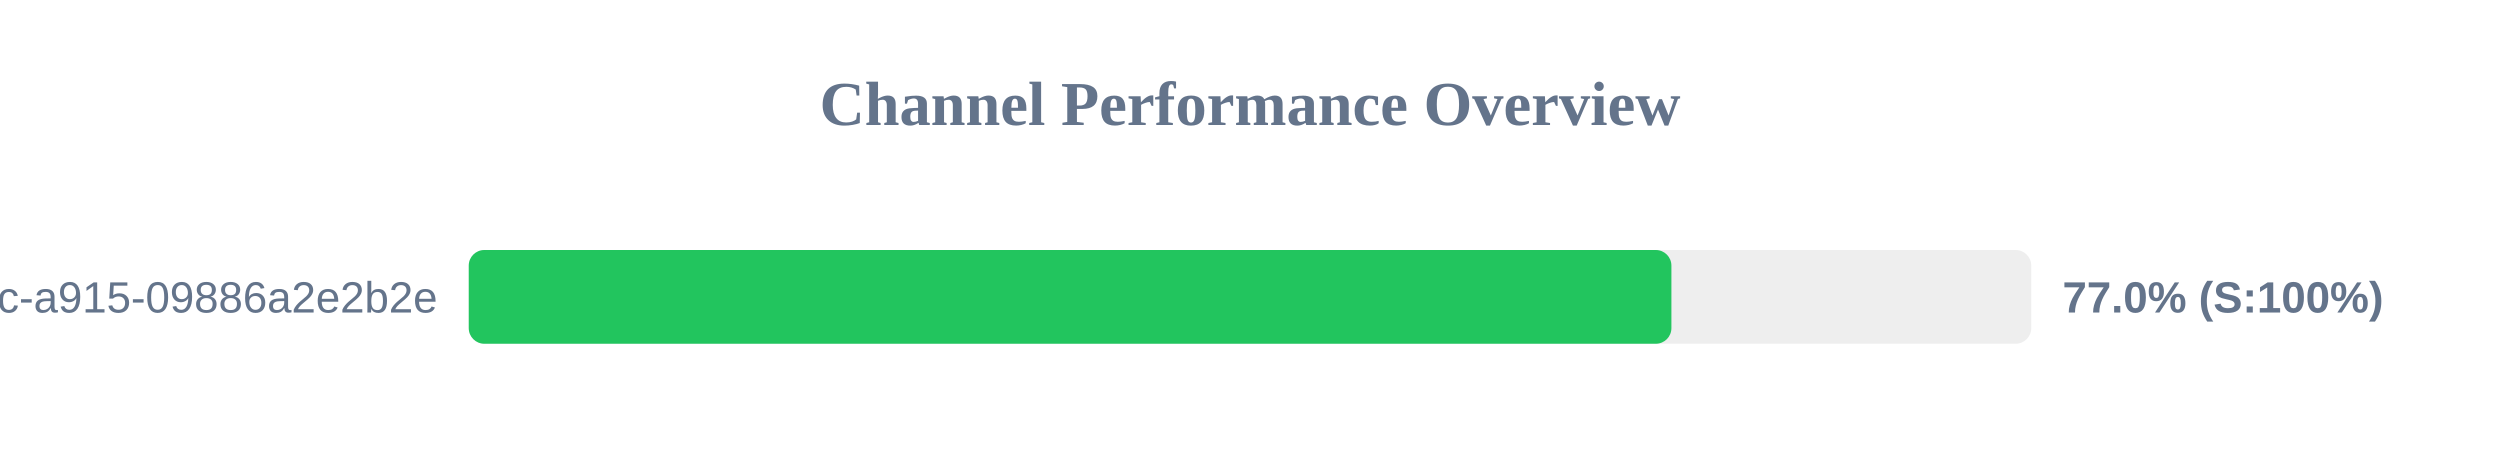
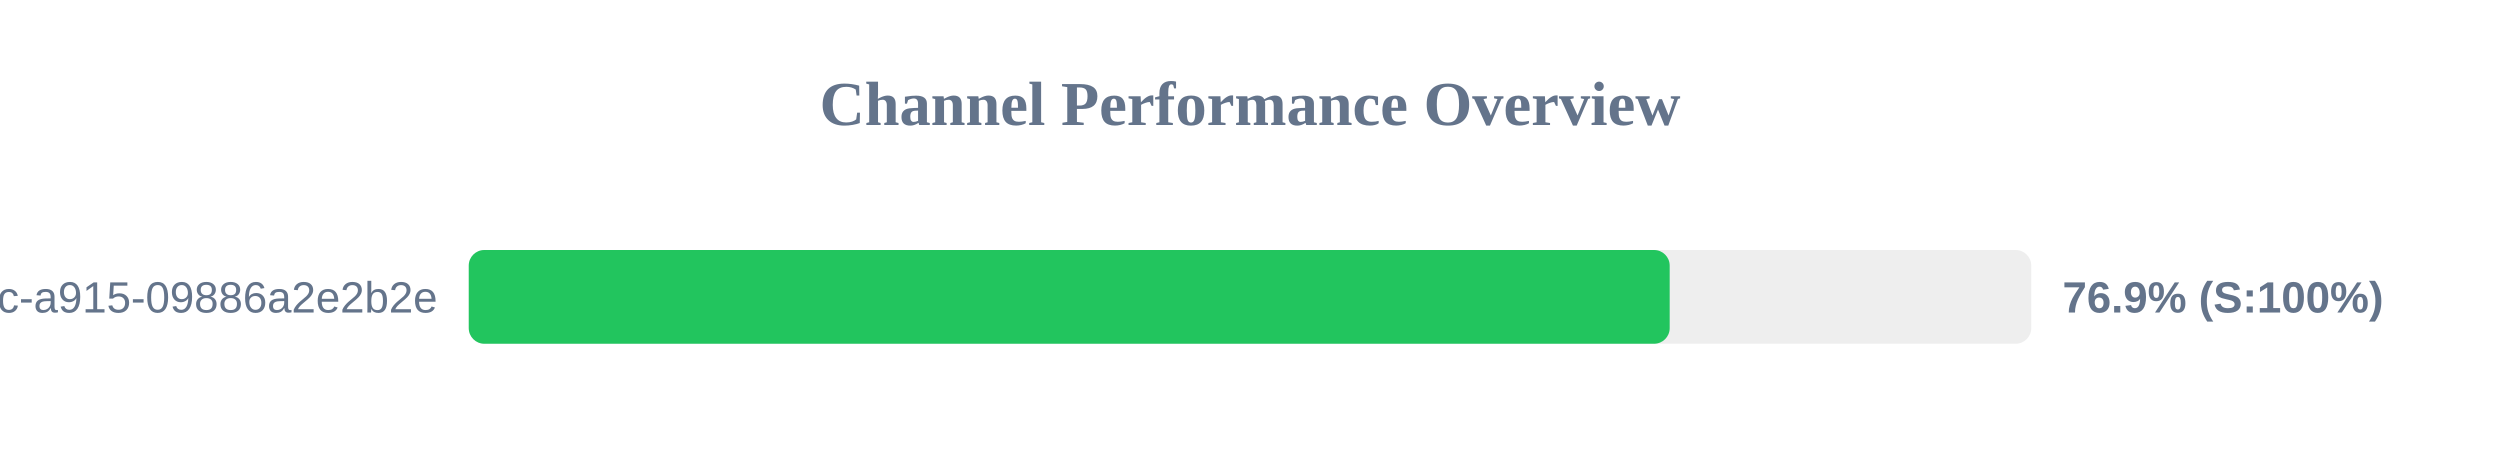
<svg xmlns="http://www.w3.org/2000/svg" width="800" height="150" version="1.1">
  <style>
        .row { font: 14px Arial; fill: #64748b; }
        .score { font: bold 14px Arial; fill: #64748b; }
    </style>
  <text x="400" y="40" text-anchor="middle" font-size="20px" font-weight="bold" fill="#64748b">Channel Performance Overview</text>
  <rect x="150" y="80" width="500" height="30" fill="#eee" rx="5" />
-   <rect x="150" y="80" width="384.85" height="30" fill="#22c55e" rx="5" />
+   <rect x="150" y="80" width="384.3" height="30" fill="#22c55e" rx="5" />
  <text x="140" y="100" text-anchor="end" class="row">?uuid=52816135-d3bc-46bc-a915-09886a2e2b2e</text>
-   <text x="660" y="100" text-anchor="start" class="score">77.0% (S:100%)</text>
+   <text x="660" y="100" text-anchor="start" class="score">76.9% (S:100%)</text>
</svg>
